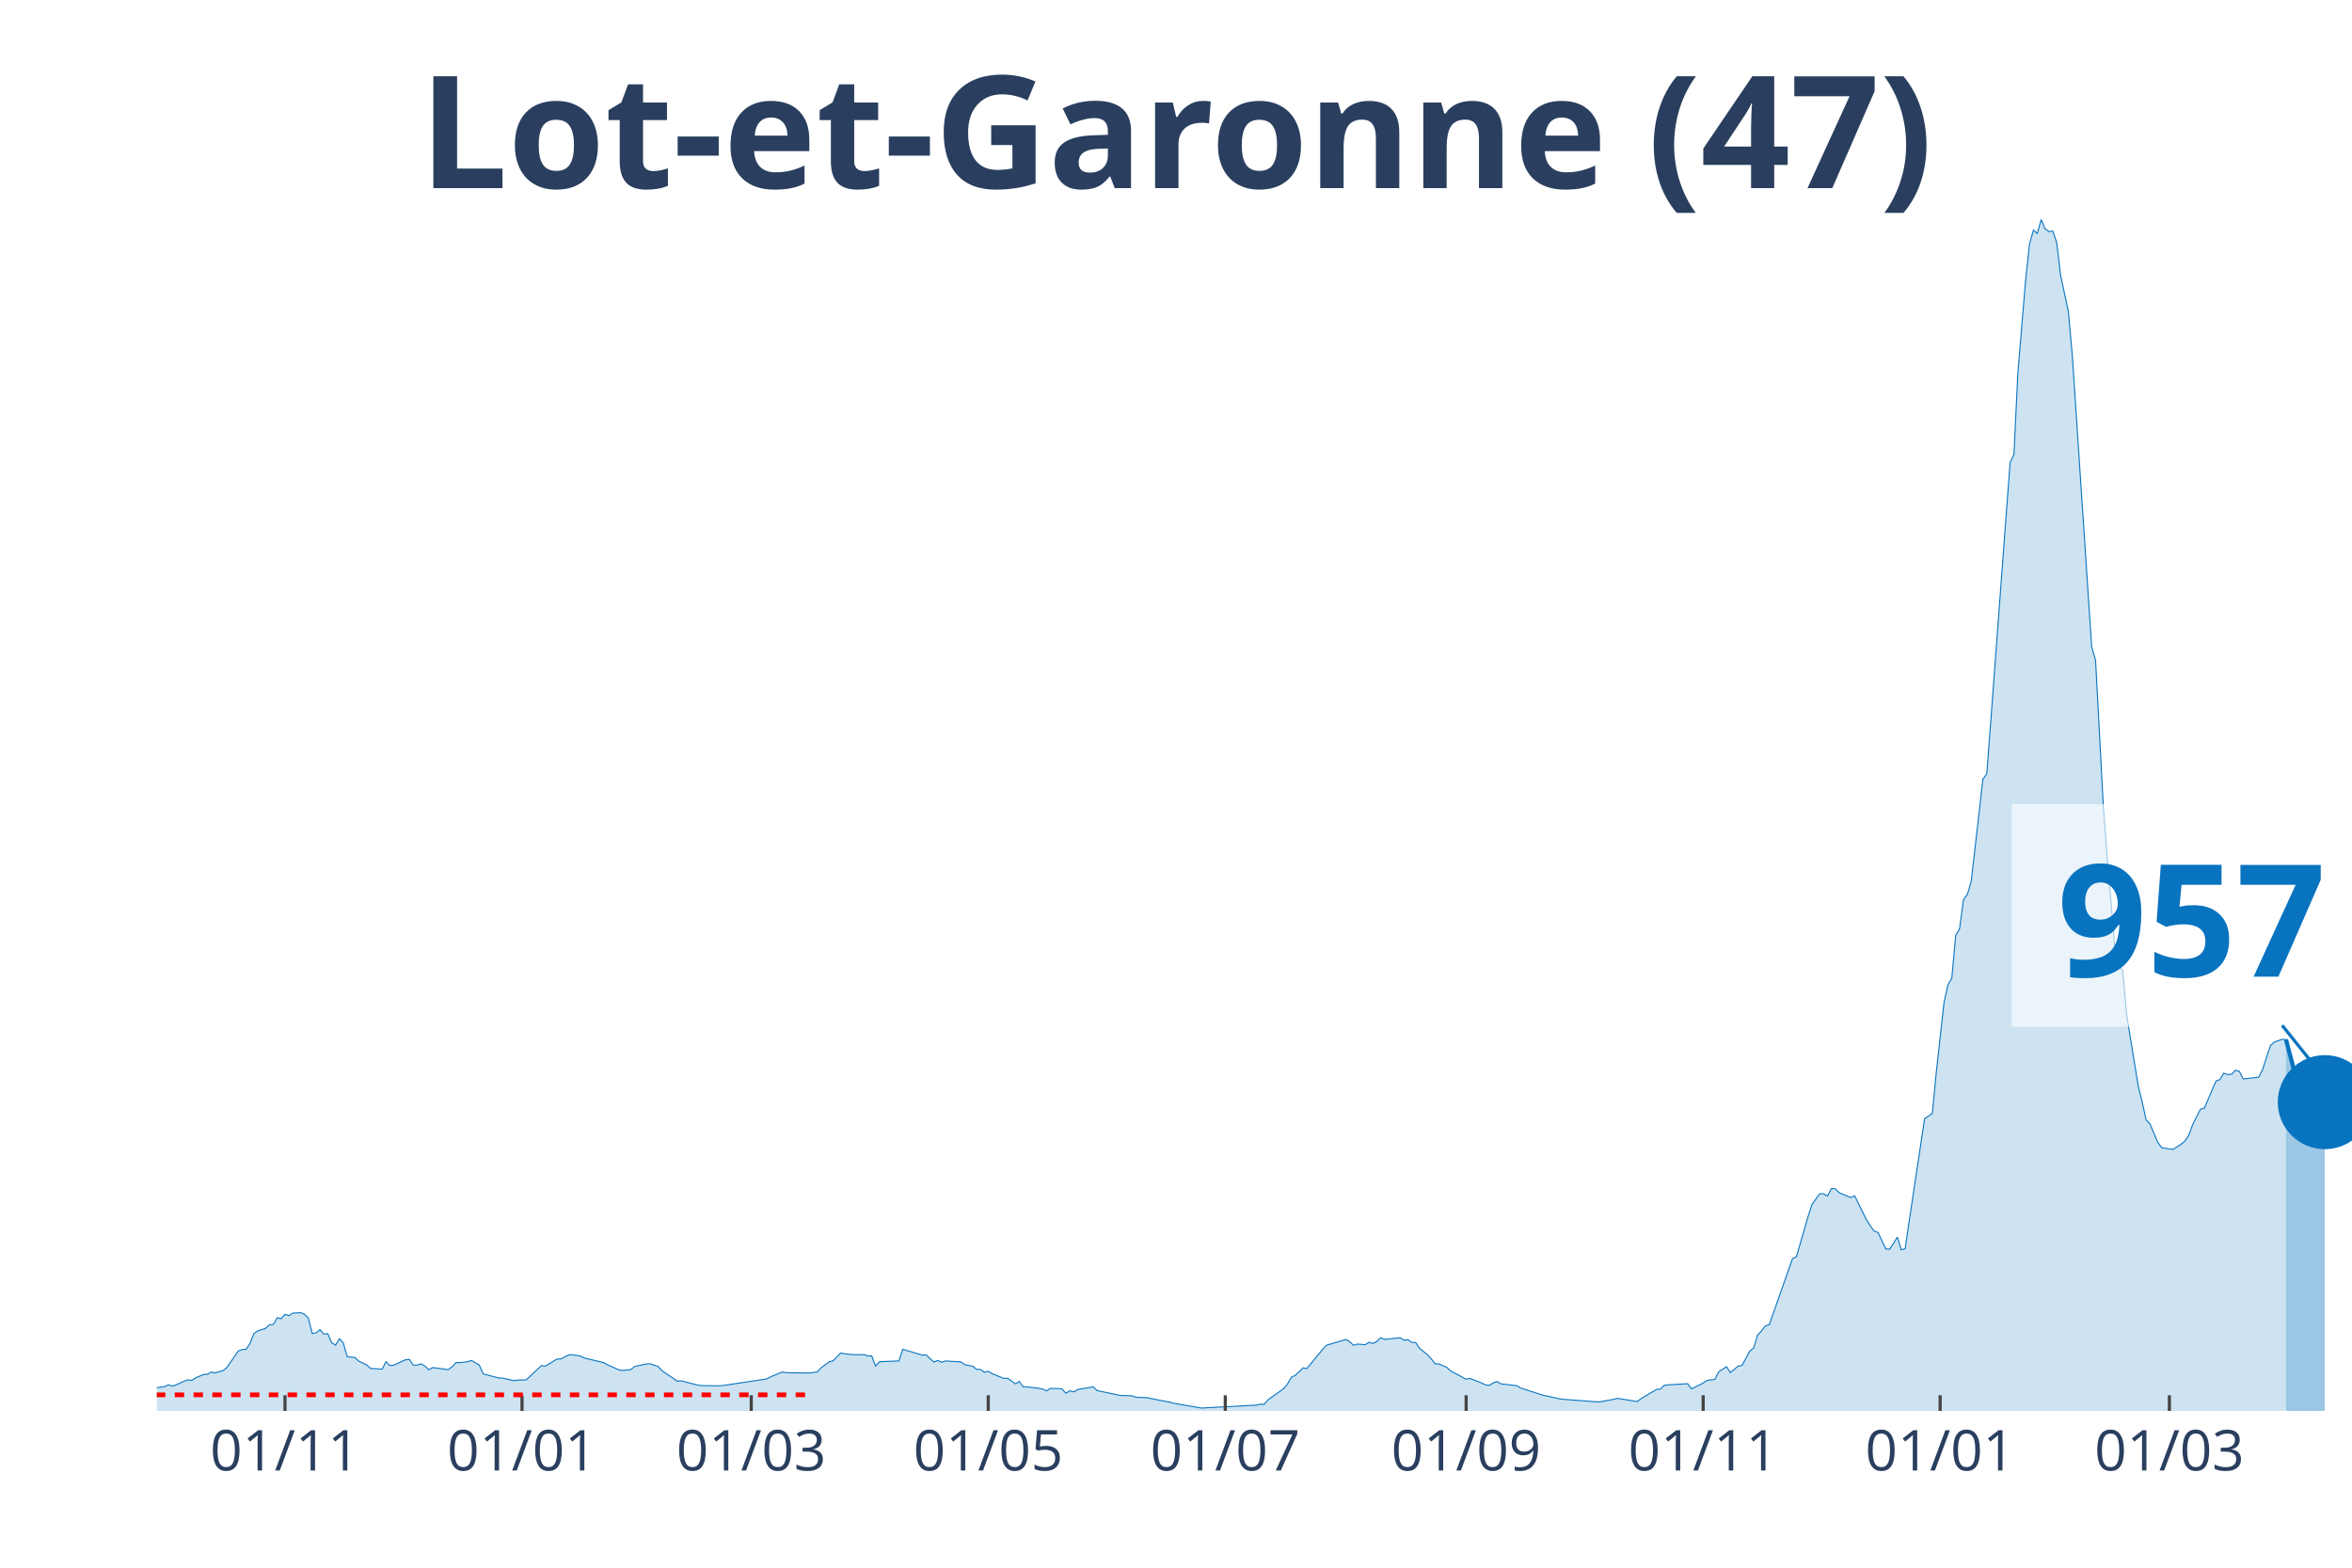
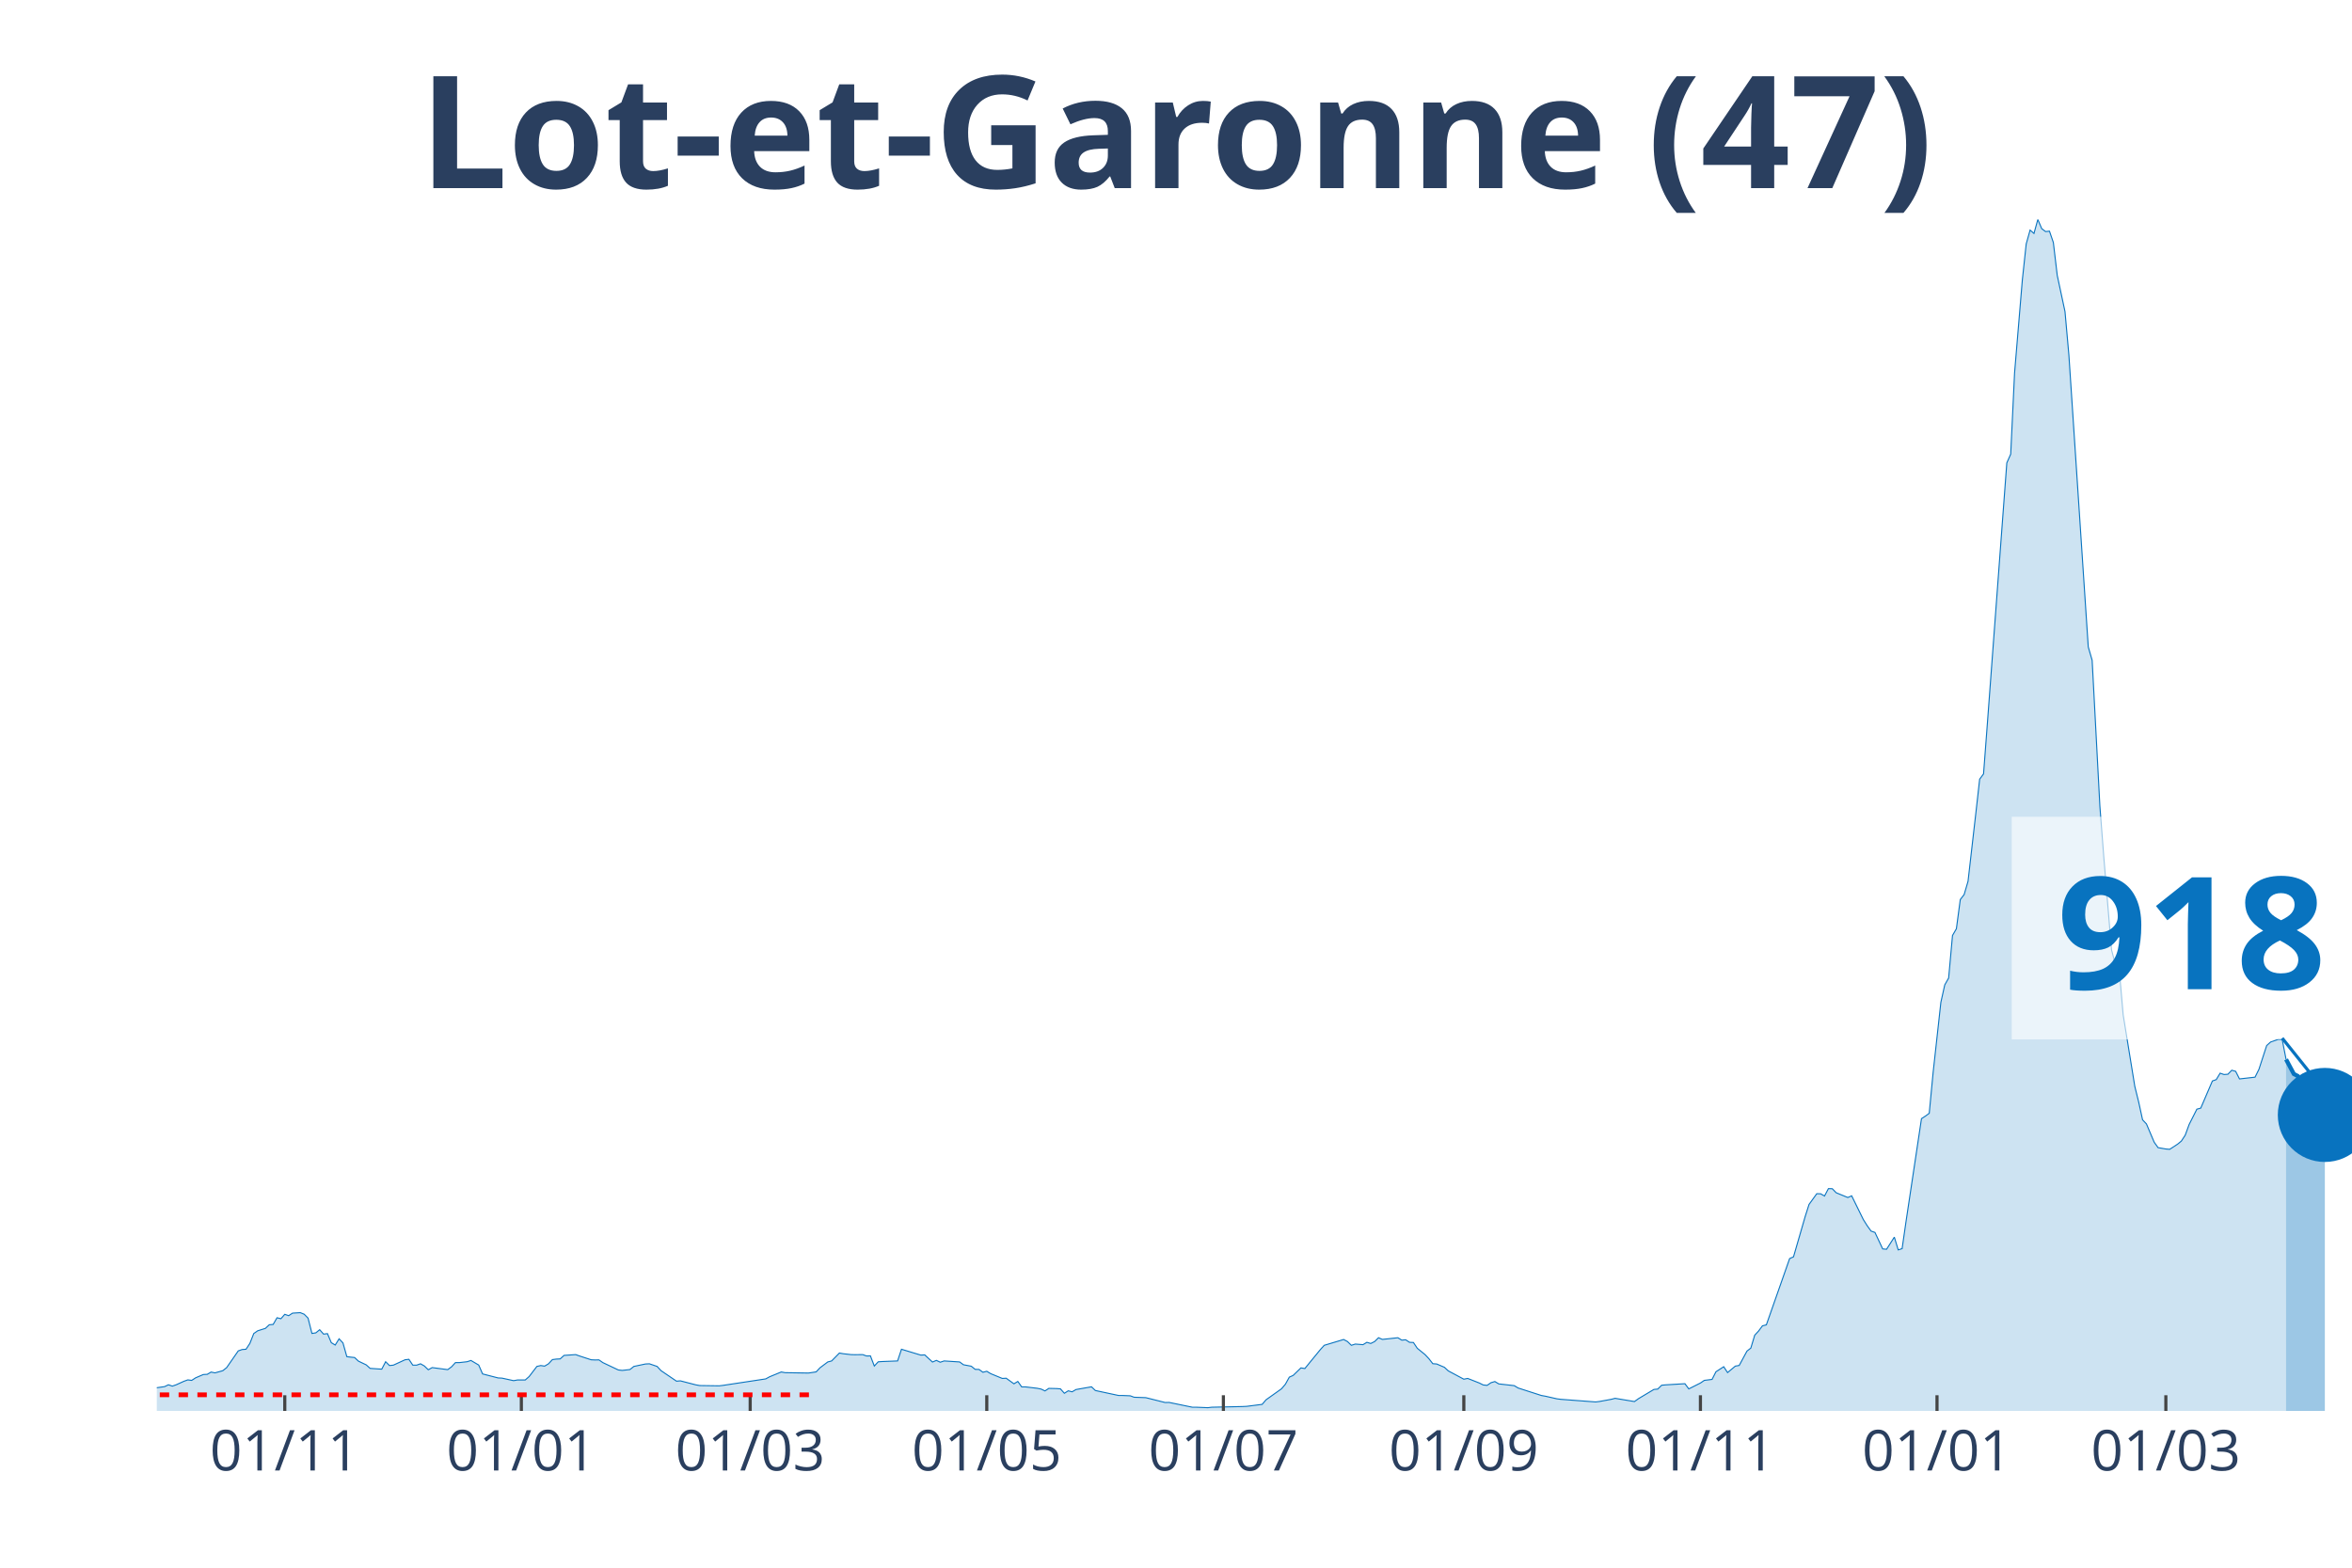
<svg xmlns="http://www.w3.org/2000/svg" class="main-svg" width="1125" height="750" style="" viewBox="0 0 750 500">
  <rect x="0" y="0" width="750" height="500" style="fill: rgb(0, 0, 0); fill-opacity: 0;" />
-   <defs id="defs-c28b36">
+   <defs id="defs-5cd17e">
    <g class="clips">
-       <clipPath id="clipc28b36xyplot" class="plotclip">
+       <clipPath id="clip5cd17exyplot" class="plotclip">
        <rect width="700" height="380" />
      </clipPath>
-       <clipPath class="axesclip" id="clipc28b36x">
+       <clipPath class="axesclip" id="clip5cd17ex">
        <rect x="50" y="0" width="700" height="500" />
      </clipPath>
-       <clipPath class="axesclip" id="clipc28b36y">
+       <clipPath class="axesclip" id="clip5cd17ey">
        <rect x="0" y="70" width="750" height="380" />
      </clipPath>
-       <clipPath class="axesclip" id="clipc28b36xy">
+       <clipPath class="axesclip" id="clip5cd17exy">
        <rect x="50" y="70" width="700" height="380" />
      </clipPath>
    </g>
    <g class="gradients" />
  </defs>
  <g class="bglayer">
    <rect class="bg" x="50" y="70" width="700" height="380" style="fill: rgb(0, 0, 0); fill-opacity: 0; stroke-width: 0;" />
  </g>
  <g class="layer-below">
    <g class="imagelayer" />
    <g class="shapelayer" />
  </g>
  <g class="cartesianlayer">
    <g class="subplot xy">
      <g class="layer-subplot">
        <g class="shapelayer" />
        <g class="imagelayer" />
      </g>
      <g class="gridlayer">
        <g class="x">
-           <path class="xgrid crisp" transform="translate(90.88,0)" d="M0,70v380" style="stroke: rgb(255, 255, 255); stroke-opacity: 1; stroke-width: 1px;" />
-           <path class="xgrid crisp" transform="translate(166.46,0)" d="M0,70v380" style="stroke: rgb(255, 255, 255); stroke-opacity: 1; stroke-width: 1px;" />
-           <path class="xgrid crisp" transform="translate(239.56,0)" d="M0,70v380" style="stroke: rgb(255, 255, 255); stroke-opacity: 1; stroke-width: 1px;" />
-           <path class="xgrid crisp" transform="translate(315.13,0)" d="M0,70v380" style="stroke: rgb(255, 255, 255); stroke-opacity: 1; stroke-width: 1px;" />
-           <path class="xgrid crisp" transform="translate(390.71,0)" d="M0,70v380" style="stroke: rgb(255, 255, 255); stroke-opacity: 1; stroke-width: 1px;" />
-           <path class="xgrid crisp" transform="translate(467.52,0)" d="M0,70v380" style="stroke: rgb(255, 255, 255); stroke-opacity: 1; stroke-width: 1px;" />
-           <path class="xgrid crisp" transform="translate(543.1,0)" d="M0,70v380" style="stroke: rgb(255, 255, 255); stroke-opacity: 1; stroke-width: 1px;" />
-           <path class="xgrid crisp" transform="translate(618.67,0)" d="M0,70v380" style="stroke: rgb(255, 255, 255); stroke-opacity: 1; stroke-width: 1px;" />
-           <path class="xgrid crisp" transform="translate(691.77,0)" d="M0,70v380" style="stroke: rgb(255, 255, 255); stroke-opacity: 1; stroke-width: 1px;" />
+           <path class="xgrid crisp" transform="translate(90.81,0)" d="M0,70v380" style="stroke: rgb(255, 255, 255); stroke-opacity: 1; stroke-width: 1px;" />
+           <path class="xgrid crisp" transform="translate(166.25,0)" d="M0,70v380" style="stroke: rgb(255, 255, 255); stroke-opacity: 1; stroke-width: 1px;" />
+           <path class="xgrid crisp" transform="translate(239.22,0)" d="M0,70v380" style="stroke: rgb(255, 255, 255); stroke-opacity: 1; stroke-width: 1px;" />
+           <path class="xgrid crisp" transform="translate(314.66,0)" d="M0,70v380" style="stroke: rgb(255, 255, 255); stroke-opacity: 1; stroke-width: 1px;" />
+           <path class="xgrid crisp" transform="translate(390.11,0)" d="M0,70v380" style="stroke: rgb(255, 255, 255); stroke-opacity: 1; stroke-width: 1px;" />
+           <path class="xgrid crisp" transform="translate(466.78,0)" d="M0,70v380" style="stroke: rgb(255, 255, 255); stroke-opacity: 1; stroke-width: 1px;" />
+           <path class="xgrid crisp" transform="translate(542.23,0)" d="M0,70v380" style="stroke: rgb(255, 255, 255); stroke-opacity: 1; stroke-width: 1px;" />
+           <path class="xgrid crisp" transform="translate(617.67,0)" d="M0,70v380" style="stroke: rgb(255, 255, 255); stroke-opacity: 1; stroke-width: 1px;" />
+           <path class="xgrid crisp" transform="translate(690.64,0)" d="M0,70v380" style="stroke: rgb(255, 255, 255); stroke-opacity: 1; stroke-width: 1px;" />
        </g>
        <g class="y" />
      </g>
      <g class="zerolinelayer" />
      <path class="xlines-below" />
      <path class="ylines-below" />
      <g class="overlines-below" />
      <g class="xaxislayer-below" />
      <g class="yaxislayer-below" />
      <g class="overaxes-below" />
-       <g class="plot" transform="translate(50, 70)" clip-path="url('#clipc28b36xyplot')">
+       <g class="plot" transform="translate(50, 70)" clip-path="url('#clip5cd17exyplot')">
        <g class="scatterlayer mlayer">
-           <g class="trace scatter trace79e965" style="stroke-miterlimit: 2;">
+           <g class="trace scatter trace6cdfa1" style="stroke-miterlimit: 2;">
            <g class="fills">
              <g>
-                 <path class="js-fill" d="M678.94,380L-168.5,380L-168.5,379.81L-56.99,378.91L-55.75,378.47L-44.6,374.8L-43.36,374.99L-38.41,374.9L-37.17,374.55L-29.73,373.03L-28.5,373.21L-13.63,373.9L-12.39,373.09L-7.43,373.37L-6.19,373.34L-2.48,373.03L-1.24,372.78L2.48,372.25L3.72,371.66L4.96,372.09L6.19,371.66L8.67,370.54L9.91,370.1L11.15,370.26L12.39,369.45L14.87,368.39L16.11,368.33L17.35,367.61L18.58,367.86L21.06,367.18L22.3,366.21L26.02,360.86L27.26,360.42L28.5,360.33L29.73,358.46L30.97,355.32L32.21,354.45L34.69,353.67L35.93,352.52L37.17,352.42L38.41,350.28L39.65,350.59L40.88,349.19L42.12,349.62L43.36,348.81L45.84,348.66L47.08,349.16L48.32,350.4L49.56,355.29L50.8,355.1L52.04,354.1L53.27,355.5L54.51,355.35L55.75,358.24L56.99,358.99L58.23,357L59.47,358.31L60.71,362.69L61.95,362.85L63.19,362.97L64.42,364.13L66.9,365.31L68.14,366.43L71.86,366.68L73.1,364.31L74.34,365.53L75.58,365.4L79.29,363.69L80.53,363.54L81.77,365.4L83.01,365.4L84.25,364.97L85.49,365.68L86.73,366.87L87.96,366.18L92.92,366.83L94.16,365.93L95.4,364.59L96.64,364.59L99.12,364.31L100.35,363.91L102.83,365.37L104.07,368.2L109.03,369.48L110.27,369.54L113.98,370.35L115.22,370.13L117.7,370.13L118.94,369.04L122.65,365.53L123.89,365.71L127.61,363.47L128.85,363.41L131.33,362.13L132.57,362.1L135.04,362.48L136.28,363.1L142.48,364.59L143.72,365.28L147.43,366.93L148.67,367.08L151.15,366.8L152.39,365.81L156.11,365.03L157.35,364.97L159.82,365.81L161.06,367.15L166.02,370.51L167.26,370.41L172.21,371.69L173.45,371.91L179.65,372L180.88,371.85L194.51,369.79L195.75,369.11L199.47,367.58L200.71,367.8L208.14,367.92L209.38,367.74L210.62,367.55L211.86,366.24L214.34,364.38L215.58,364.06L218.05,361.54L219.29,361.76L221.77,362.04L223.01,362.07L225.49,362.04L226.73,362.48L227.96,362.45L229.2,365.68L230.44,364.34L231.68,364.25L236.64,364.06L237.88,360.33L244.07,362.2L245.31,362.13L247.79,364.41L249.03,363.88L250.27,364.47L251.5,364.06L256.46,364.38L257.7,365.28L260.18,365.74L261.42,366.74L262.65,366.77L263.89,367.67L265.13,367.36L266.37,368.11L270.09,369.64L271.33,369.57L273.81,371.35L275.04,370.6L276.28,372.34L277.52,372.34L281.24,372.78L282.48,373.03L283.72,373.62L284.96,372.81L287.43,372.87L288.67,372.97L289.91,374.37L291.15,373.59L292.39,373.9L293.63,373.18L298.58,372.31L299.82,373.49L307.26,375.08L308.5,375.08L310.97,375.18L312.21,375.64L315.93,375.77L317.17,376.08L323.36,377.29L324.6,377.63L333.27,379.1L334.51,379L350.62,378.16L351.86,377.85L353.1,377.91L354.34,376.45L359.29,372.93L360.53,371.47L361.77,369.23L363.01,368.67L365.49,366.27L366.73,366.49L371.68,360.45L372.92,359.08L379.12,357.22L380.35,357.87L381.59,359.08L382.83,358.68L385.31,358.87L386.55,358.12L387.79,358.49L389.03,357.87L390.27,356.66L391.5,357.19L396.46,356.66L397.7,357.43L398.94,357.31L400.18,358.12L401.42,358.18L402.65,360.02L405.13,362.04L406.37,363.35L407.61,364.94L408.85,365.03L411.33,366.09L412.57,367.24L417.52,369.88L418.76,369.64L422.48,371.1L423.72,371.72L424.96,371.85L426.19,371L427.43,370.63L428.67,371.38L433.63,371.94L434.87,372.69L442.3,375.08L443.54,375.3L447.26,376.14L448.5,376.3L459.65,377.14L460.88,376.98L464.6,376.3L465.84,375.98L472.04,377.01L473.27,376.11L478.23,373.15L479.47,373.03L480.71,371.81L481.95,371.69L488.14,371.32L489.38,372.97L493.1,371.1L494.34,370.26L496.81,369.95L498.05,367.52L500.53,365.9L501.77,367.77L504.25,365.71L505.49,365.5L507.96,360.92L509.2,359.96L510.44,355.85L511.68,354.51L512.92,352.86L514.16,352.55L521.59,331.41L522.83,330.85L526.55,318.03L527.79,314.14L530.27,310.72L531.5,310.75L532.74,311.46L533.98,309.1L535.22,309.13L536.46,310.41L540.18,311.93L541.42,311.4L545.13,318.96L546.37,320.93L547.61,322.64L548.85,323.07L551.33,328.33L552.57,328.43L555.04,324.57L556.28,328.64L557.52,328.24L558.76,319.71L563.72,286.78L564.96,285.97L566.19,285.07L567.43,272.06L569.91,249.68L571.15,244.11L572.39,241.93L573.63,228.36L574.87,226.21L576.11,216.91L577.35,215.29L578.58,211.09L581.06,189.46L582.3,178.5L583.54,176.82L584.78,160.48L589.73,94.18L590.97,77.62L592.21,74.85L593.45,48.96L595.93,19.27L597.17,7.81L598.41,3.39L599.65,4.45L600.88,0L602.12,2.93L603.36,3.86L604.6,3.73L605.84,7.35L607.08,17.83L609.56,29.38L610.8,43.23L616.99,136.33L618.23,140.59L620.71,187.21L621.95,203.31L624.42,232.94L625.66,237.67L626.9,239.53L628.14,253.67L631.86,276.48L633.1,281.49L634.34,287.16L635.58,288.46L638.05,294.31L639.29,296.03L641.77,296.46L643.01,296.56L645.49,294.94L646.73,293.94L647.96,292.04L649.2,288.65L651.68,283.76L652.92,283.42L656.64,274.77L657.88,274.33L659.12,272.28L660.35,272.71L661.59,272.62L662.83,271.34L664.07,271.69L665.31,274.11L670.27,273.55L671.5,271.06L673.98,263.47L675.22,262.35L677.7,261.48L678.94,261.54" style="fill: rgb(8, 115, 191); fill-opacity: 0.2; stroke-width: 0;" />
+                 <path class="js-fill" d="M678.98,380L-168.2,380L-168.2,379.81L-56.89,378.91L-55.65,378.47L-44.52,374.8L-43.29,374.99L-38.34,374.9L-37.1,374.55L-29.68,373.03L-28.45,373.21L-13.6,373.9L-12.37,373.09L-7.42,373.37L-6.18,373.34L-2.47,373.03L-1.24,372.78L2.47,372.25L3.71,371.66L4.95,372.09L6.18,371.66L8.66,370.54L9.89,370.1L11.13,370.26L12.37,369.45L14.84,368.39L16.08,368.33L17.31,367.61L18.55,367.86L21.02,367.18L22.26,366.21L25.97,360.86L27.21,360.42L28.45,360.33L29.68,358.46L30.92,355.32L32.16,354.45L34.63,353.67L35.87,352.52L37.1,352.42L38.34,350.28L39.58,350.59L40.81,349.19L42.05,349.62L43.29,348.81L45.76,348.66L47,349.16L48.23,350.4L49.47,355.29L50.71,355.1L51.94,354.1L53.18,355.5L54.42,355.35L55.65,358.24L56.89,358.99L58.13,357L59.36,358.31L60.6,362.69L61.84,362.85L63.07,362.97L64.31,364.13L66.78,365.31L68.02,366.43L71.73,366.68L72.97,364.31L74.2,365.53L75.44,365.4L79.15,363.69L80.39,363.54L81.63,365.4L82.86,365.4L84.1,364.97L85.34,365.68L86.57,366.87L87.81,366.18L92.76,366.83L93.99,365.93L95.23,364.59L96.47,364.59L98.94,364.31L100.18,363.91L102.65,365.37L103.89,368.2L108.83,369.48L110.07,369.54L113.78,370.35L115.02,370.13L117.49,370.13L118.73,369.04L121.2,365.81L122.44,365.53L123.67,365.71L124.91,364.97L126.15,363.63L127.39,363.47L128.62,363.41L129.86,362.29L133.57,362.04L134.81,362.48L138.52,363.69L139.75,363.75L140.99,363.72L142.23,364.59L147.17,366.93L148.41,367.08L150.88,366.8L152.12,365.81L155.83,365.03L157.07,364.97L159.54,365.81L160.78,367.15L165.72,370.51L166.96,370.41L171.91,371.69L173.14,371.91L179.33,372L180.57,371.85L194.17,369.79L195.41,369.11L199.12,367.58L200.35,367.8L207.77,367.92L209.01,367.74L210.25,367.55L211.48,366.24L213.96,364.38L215.19,364.06L217.67,361.54L218.9,361.76L221.38,362.04L222.61,362.07L225.09,362.04L226.33,362.48L227.56,362.45L228.8,365.68L230.04,364.34L231.27,364.25L236.22,364.06L237.46,360.33L243.64,362.2L244.88,362.13L247.35,364.41L248.59,363.88L249.82,364.47L251.06,364.06L256.01,364.38L257.24,365.28L259.72,365.74L260.95,366.74L262.19,366.77L263.43,367.67L264.66,367.36L265.9,368.11L269.61,369.64L270.85,369.57L273.32,371.35L274.56,370.6L275.8,372.34L277.03,372.34L280.74,372.78L281.98,373.03L283.22,373.62L284.45,372.81L286.93,372.87L288.16,372.97L289.4,374.37L290.64,373.59L291.87,373.9L293.11,373.18L298.06,372.31L299.29,373.49L306.71,375.08L307.95,375.08L310.42,375.18L311.66,375.64L315.37,375.77L316.61,376.08L321.55,377.32L322.79,377.29L330.21,378.82L331.45,378.82L335.16,378.97L336.4,378.82L346.29,378.6L347.53,378.54L352.47,377.91L353.71,376.45L358.66,372.93L359.89,371.47L361.13,369.23L362.37,368.67L364.84,366.27L366.08,366.49L371.02,360.45L372.26,359.08L378.45,357.22L379.68,357.87L380.92,359.08L382.16,358.68L384.63,358.87L385.87,358.12L387.1,358.49L388.34,357.87L389.58,356.66L390.81,357.19L395.76,356.66L397,357.43L398.23,357.31L399.47,358.12L400.71,358.18L401.94,360.02L404.42,362.04L405.65,363.35L406.89,364.94L408.13,365.03L410.6,366.09L411.84,367.24L416.78,369.88L418.02,369.64L421.73,371.1L422.97,371.72L424.2,371.85L425.44,371L426.68,370.63L427.92,371.38L432.86,371.94L434.1,372.69L441.52,375.08L442.76,375.3L446.47,376.14L447.7,376.3L458.83,377.14L460.07,376.98L463.78,376.3L465.02,375.98L471.2,377.01L472.44,376.11L477.39,373.15L478.62,373.03L479.86,371.81L481.1,371.69L487.28,371.32L488.52,372.97L492.23,371.1L493.46,370.26L495.94,369.95L497.17,367.52L499.65,365.9L500.88,367.77L503.36,365.71L504.59,365.5L507.07,360.92L508.3,359.96L509.54,355.85L510.78,354.51L512.01,352.86L513.25,352.55L520.67,331.41L521.91,330.85L525.62,318.03L526.86,314.14L529.33,310.72L530.57,310.75L531.8,311.46L533.04,309.1L534.28,309.13L535.51,310.41L539.22,311.93L540.46,311.4L544.17,318.96L545.41,320.93L546.64,322.64L547.88,323.07L550.35,328.33L551.59,328.43L554.06,324.57L555.3,328.64L556.54,328.24L557.77,319.71L562.72,286.78L563.96,285.97L565.19,285.07L566.43,272.06L568.9,249.68L570.14,244.11L571.38,241.93L572.61,228.36L573.85,226.21L575.09,216.91L576.33,215.29L577.56,211.09L580.04,189.46L581.27,178.5L582.51,176.82L583.75,160.48L588.69,94.18L589.93,77.62L591.17,74.85L592.4,48.96L594.88,19.27L596.11,7.81L597.35,3.39L598.59,4.45L599.82,0L601.06,2.93L602.3,3.86L603.53,3.73L604.77,7.35L606.01,17.83L608.48,29.38L609.72,43.23L615.9,136.33L617.14,140.59L619.61,187.21L620.85,203.31L623.32,232.94L624.56,237.67L625.8,239.53L627.03,253.67L630.74,276.48L631.98,281.49L633.22,287.16L634.45,288.46L636.93,294.31L638.16,296.03L640.64,296.46L641.87,296.56L644.35,294.94L645.58,293.94L646.82,292.04L648.06,288.65L650.53,283.76L651.77,283.42L655.48,274.77L656.71,274.33L657.95,272.28L659.19,272.71L660.42,272.62L661.66,271.34L662.9,271.69L664.13,274.11L669.08,273.55L670.32,271.06L672.79,263.47L674.03,262.35L676.5,261.48L677.74,261.54L678.98,267.89" style="fill: rgb(8, 115, 191); fill-opacity: 0.2; stroke-width: 0;" />
              </g>
            </g>
            <g class="errorbars" />
            <g class="lines">
-               <path class="js-line" d="M-168.5,379.81L-56.99,378.91L-55.75,378.47L-44.6,374.8L-43.36,374.99L-38.41,374.9L-37.17,374.55L-29.73,373.03L-28.5,373.21L-13.63,373.9L-12.39,373.09L-7.43,373.37L-6.19,373.34L-2.48,373.03L-1.24,372.78L2.48,372.25L3.72,371.66L4.96,372.09L6.19,371.66L8.67,370.54L9.91,370.1L11.15,370.26L12.39,369.45L14.87,368.39L16.11,368.33L17.35,367.61L18.58,367.86L21.06,367.18L22.3,366.21L26.02,360.86L27.26,360.42L28.5,360.33L29.73,358.46L30.97,355.32L32.21,354.45L34.69,353.67L35.93,352.52L37.17,352.42L38.41,350.28L39.65,350.59L40.88,349.19L42.12,349.62L43.36,348.81L45.84,348.66L47.08,349.16L48.32,350.4L49.56,355.29L50.8,355.1L52.04,354.1L53.27,355.5L54.51,355.35L55.75,358.24L56.99,358.99L58.23,357L59.47,358.31L60.71,362.69L61.95,362.85L63.19,362.97L64.42,364.13L66.9,365.31L68.14,366.43L71.86,366.68L73.1,364.31L74.34,365.53L75.58,365.4L79.29,363.69L80.53,363.54L81.77,365.4L83.01,365.4L84.25,364.97L85.49,365.68L86.73,366.87L87.96,366.18L92.92,366.83L94.16,365.93L95.4,364.59L96.64,364.59L99.12,364.31L100.35,363.91L102.83,365.37L104.07,368.2L109.03,369.48L110.27,369.54L113.98,370.35L115.22,370.13L117.7,370.13L118.94,369.04L122.65,365.53L123.89,365.71L127.61,363.47L128.85,363.41L131.33,362.13L132.57,362.1L135.04,362.48L136.28,363.1L142.48,364.59L143.72,365.28L147.43,366.93L148.67,367.08L151.15,366.8L152.39,365.81L156.11,365.03L157.35,364.97L159.82,365.81L161.06,367.15L166.02,370.51L167.26,370.41L172.21,371.69L173.45,371.91L179.65,372L180.88,371.85L194.51,369.79L195.75,369.11L199.47,367.58L200.71,367.8L208.14,367.92L209.38,367.74L210.62,367.55L211.86,366.24L214.34,364.38L215.58,364.06L218.05,361.54L219.29,361.76L221.77,362.04L223.01,362.07L225.49,362.04L226.73,362.48L227.96,362.45L229.2,365.68L230.44,364.34L231.68,364.25L236.64,364.06L237.88,360.33L244.07,362.2L245.31,362.13L247.79,364.41L249.03,363.88L250.27,364.47L251.5,364.06L256.46,364.38L257.7,365.28L260.18,365.74L261.42,366.74L262.65,366.77L263.89,367.67L265.13,367.36L266.37,368.11L270.09,369.64L271.33,369.57L273.81,371.35L275.04,370.6L276.28,372.34L277.52,372.34L281.24,372.78L282.48,373.03L283.72,373.62L284.96,372.81L287.43,372.87L288.67,372.97L289.91,374.37L291.15,373.59L292.39,373.9L293.63,373.18L298.58,372.31L299.82,373.49L307.26,375.08L308.5,375.08L310.97,375.18L312.21,375.64L315.93,375.77L317.17,376.08L323.36,377.29L324.6,377.63L333.27,379.1L334.51,379L350.62,378.16L351.86,377.85L353.1,377.91L354.34,376.45L359.29,372.93L360.53,371.47L361.77,369.23L363.01,368.67L365.49,366.27L366.73,366.49L371.68,360.45L372.92,359.08L379.12,357.22L380.35,357.87L381.59,359.08L382.83,358.68L385.31,358.87L386.55,358.12L387.79,358.49L389.03,357.87L390.27,356.66L391.5,357.19L396.46,356.66L397.7,357.43L398.94,357.31L400.18,358.12L401.42,358.18L402.65,360.02L405.13,362.04L406.37,363.35L407.61,364.94L408.85,365.03L411.33,366.09L412.57,367.24L417.52,369.88L418.76,369.64L422.48,371.1L423.72,371.72L424.96,371.85L426.19,371L427.43,370.63L428.67,371.38L433.63,371.94L434.87,372.69L442.3,375.08L443.54,375.3L447.26,376.14L448.5,376.3L459.65,377.14L460.88,376.98L464.6,376.3L465.84,375.98L472.04,377.01L473.27,376.11L478.23,373.15L479.47,373.03L480.71,371.81L481.95,371.69L488.14,371.32L489.38,372.97L493.1,371.1L494.34,370.26L496.81,369.95L498.05,367.52L500.53,365.9L501.77,367.77L504.25,365.71L505.49,365.5L507.96,360.92L509.2,359.96L510.44,355.85L511.68,354.51L512.92,352.86L514.16,352.55L521.59,331.41L522.83,330.85L526.55,318.03L527.79,314.14L530.27,310.72L531.5,310.75L532.74,311.46L533.98,309.1L535.22,309.13L536.46,310.41L540.18,311.93L541.42,311.4L545.13,318.96L546.37,320.93L547.61,322.64L548.85,323.07L551.33,328.33L552.57,328.43L555.04,324.57L556.28,328.64L557.52,328.24L558.76,319.71L563.72,286.78L564.96,285.97L566.19,285.07L567.43,272.06L569.91,249.68L571.15,244.11L572.39,241.93L573.63,228.36L574.87,226.21L576.11,216.91L577.35,215.29L578.58,211.09L581.06,189.46L582.3,178.5L583.54,176.82L584.78,160.48L589.73,94.18L590.97,77.62L592.21,74.85L593.45,48.96L595.93,19.27L597.17,7.81L598.41,3.39L599.65,4.45L600.88,0L602.12,2.93L603.36,3.86L604.6,3.73L605.84,7.35L607.08,17.83L609.56,29.38L610.8,43.23L616.99,136.33L618.23,140.59L620.71,187.21L621.95,203.31L624.42,232.94L625.66,237.67L626.9,239.53L628.14,253.67L631.86,276.48L633.1,281.49L634.34,287.16L635.58,288.46L638.05,294.31L639.29,296.03L641.77,296.46L643.01,296.56L645.49,294.94L646.73,293.94L647.96,292.04L649.2,288.65L651.68,283.76L652.92,283.42L656.64,274.77L657.88,274.33L659.12,272.28L660.35,272.71L661.59,272.62L662.83,271.34L664.07,271.69L665.31,274.11L670.27,273.55L671.5,271.06L673.98,263.47L675.22,262.35L677.7,261.48L678.94,261.54" style="vector-effect: non-scaling-stroke; fill: none; stroke: rgb(8, 115, 191); stroke-opacity: 1; stroke-width: 0.5px; opacity: 1;" />
+               <path class="js-line" d="M-168.2,379.81L-56.89,378.91L-55.65,378.47L-44.52,374.8L-43.29,374.99L-38.34,374.9L-37.1,374.55L-29.68,373.03L-28.45,373.21L-13.6,373.9L-12.37,373.09L-7.42,373.37L-6.18,373.34L-2.47,373.03L-1.24,372.78L2.47,372.25L3.71,371.66L4.95,372.09L6.18,371.66L8.66,370.54L9.89,370.1L11.13,370.26L12.37,369.45L14.84,368.39L16.08,368.33L17.31,367.61L18.55,367.86L21.02,367.18L22.26,366.21L25.97,360.86L27.21,360.42L28.45,360.33L29.68,358.46L30.92,355.32L32.16,354.45L34.63,353.67L35.87,352.52L37.1,352.42L38.34,350.28L39.58,350.59L40.81,349.19L42.05,349.62L43.29,348.81L45.76,348.66L47,349.16L48.23,350.4L49.47,355.29L50.71,355.1L51.94,354.1L53.18,355.5L54.42,355.35L55.65,358.24L56.89,358.99L58.13,357L59.36,358.31L60.6,362.69L61.84,362.85L63.07,362.97L64.31,364.13L66.78,365.31L68.02,366.43L71.73,366.68L72.97,364.31L74.2,365.53L75.44,365.4L79.15,363.69L80.39,363.54L81.63,365.4L82.86,365.4L84.1,364.97L85.34,365.68L86.57,366.87L87.81,366.18L92.76,366.83L93.99,365.93L95.23,364.59L96.47,364.59L98.94,364.31L100.18,363.91L102.65,365.37L103.89,368.2L108.83,369.48L110.07,369.54L113.78,370.35L115.02,370.13L117.49,370.13L118.73,369.04L121.2,365.81L122.44,365.53L123.67,365.71L124.91,364.97L126.15,363.63L127.39,363.47L128.62,363.41L129.86,362.29L133.57,362.04L134.81,362.48L138.52,363.69L139.75,363.75L140.99,363.72L142.23,364.59L147.17,366.93L148.41,367.08L150.88,366.8L152.12,365.81L155.83,365.03L157.07,364.97L159.54,365.81L160.78,367.15L165.72,370.51L166.96,370.41L171.91,371.69L173.14,371.91L179.33,372L180.57,371.85L194.17,369.79L195.41,369.11L199.12,367.58L200.35,367.8L207.77,367.92L209.01,367.74L210.25,367.55L211.48,366.24L213.96,364.38L215.19,364.06L217.67,361.54L218.9,361.76L221.38,362.04L222.61,362.07L225.09,362.04L226.33,362.48L227.56,362.45L228.8,365.68L230.04,364.34L231.27,364.25L236.22,364.06L237.46,360.33L243.64,362.2L244.88,362.13L247.35,364.41L248.59,363.88L249.82,364.47L251.06,364.06L256.01,364.38L257.24,365.28L259.72,365.74L260.95,366.74L262.19,366.77L263.43,367.67L264.66,367.36L265.9,368.11L269.61,369.64L270.85,369.57L273.32,371.35L274.56,370.6L275.8,372.34L277.03,372.34L280.74,372.78L281.98,373.03L283.22,373.62L284.45,372.81L286.93,372.87L288.16,372.97L289.4,374.37L290.64,373.59L291.87,373.9L293.11,373.18L298.06,372.31L299.29,373.49L306.71,375.08L307.95,375.08L310.42,375.18L311.66,375.64L315.37,375.77L316.61,376.08L321.55,377.32L322.79,377.29L330.21,378.82L331.45,378.82L335.16,378.97L336.4,378.82L346.29,378.6L347.53,378.54L352.47,377.91L353.71,376.45L358.66,372.93L359.89,371.47L361.13,369.23L362.37,368.67L364.84,366.27L366.08,366.49L371.02,360.45L372.26,359.08L378.45,357.22L379.68,357.87L380.92,359.08L382.16,358.68L384.63,358.87L385.87,358.12L387.1,358.49L388.34,357.87L389.58,356.66L390.81,357.19L395.76,356.66L397,357.43L398.23,357.31L399.47,358.12L400.71,358.18L401.94,360.02L404.42,362.04L405.65,363.35L406.89,364.94L408.13,365.03L410.6,366.09L411.84,367.24L416.78,369.88L418.02,369.64L421.73,371.1L422.97,371.72L424.2,371.85L425.44,371L426.68,370.63L427.92,371.38L432.86,371.94L434.1,372.69L441.52,375.08L442.76,375.3L446.47,376.14L447.7,376.3L458.83,377.14L460.07,376.98L463.78,376.3L465.02,375.98L471.2,377.01L472.44,376.11L477.39,373.15L478.62,373.03L479.86,371.81L481.1,371.69L487.28,371.32L488.52,372.97L492.23,371.1L493.46,370.26L495.94,369.95L497.17,367.52L499.65,365.9L500.88,367.77L503.36,365.71L504.59,365.5L507.07,360.92L508.3,359.96L509.54,355.85L510.78,354.51L512.01,352.86L513.25,352.55L520.67,331.41L521.91,330.85L525.62,318.03L526.86,314.14L529.33,310.72L530.57,310.75L531.8,311.46L533.04,309.1L534.28,309.13L535.51,310.41L539.22,311.93L540.46,311.4L544.17,318.96L545.41,320.93L546.64,322.64L547.88,323.07L550.35,328.33L551.59,328.43L554.06,324.57L555.3,328.64L556.54,328.24L557.77,319.71L562.72,286.78L563.96,285.97L565.19,285.07L566.43,272.06L568.9,249.68L570.14,244.11L571.38,241.93L572.61,228.36L573.85,226.21L575.09,216.91L576.33,215.29L577.56,211.09L580.04,189.46L581.27,178.5L582.51,176.82L583.75,160.48L588.69,94.18L589.93,77.62L591.17,74.85L592.4,48.96L594.88,19.27L596.11,7.81L597.35,3.39L598.59,4.45L599.82,0L601.06,2.93L602.3,3.86L603.53,3.73L604.77,7.35L606.01,17.83L608.48,29.38L609.72,43.23L615.9,136.33L617.14,140.59L619.61,187.21L620.85,203.31L623.32,232.94L624.56,237.67L625.8,239.53L627.03,253.67L630.74,276.48L631.98,281.49L633.22,287.16L634.45,288.46L636.93,294.31L638.16,296.03L640.64,296.46L641.87,296.56L644.35,294.94L645.58,293.94L646.82,292.04L648.06,288.65L650.53,283.76L651.77,283.42L655.48,274.77L656.71,274.33L657.95,272.28L659.19,272.71L660.42,272.62L661.66,271.34L662.9,271.69L664.13,274.11L669.08,273.55L670.32,271.06L672.79,263.47L674.03,262.35L676.5,261.48L677.74,261.54L678.98,267.89" style="vector-effect: non-scaling-stroke; fill: none; stroke: rgb(8, 115, 191); stroke-opacity: 1; stroke-width: 0.5px; opacity: 1;" />
            </g>
            <g class="points" />
            <g class="text" />
          </g>
-           <g class="trace scatter traceff838a" style="stroke-miterlimit: 2;">
+           <g class="trace scatter trace729338" style="stroke-miterlimit: 2;">
            <g class="fills">
              <g>
-                 <path class="js-fill" d="M691.33,380L678.94,380L678.94,261.54L681.42,270.94L682.65,272.56L683.89,273.21L685.13,276.01L687.61,277.35L688.85,275.92L690.09,277.2L691.33,281.52" style="fill: rgb(8, 115, 191); fill-opacity: 0.4; stroke-width: 0;" />
+                 <path class="js-fill" d="M691.34,380L678.98,380L678.98,267.89L681.45,272.53L682.69,273.18L683.92,275.98L685.16,276.64L686.4,277.32L687.63,275.89L688.87,277.16L690.11,281.52L691.34,285.6" style="fill: rgb(8, 115, 191); fill-opacity: 0.4; stroke-width: 0;" />
              </g>
            </g>
            <g class="errorbars" />
            <g class="lines">
-               <path class="js-line" d="M678.94,261.54L681.42,270.94L682.65,272.56L683.89,273.21L685.13,276.01L687.61,277.35L688.85,275.92L690.09,277.2L691.33,281.52" style="vector-effect: non-scaling-stroke; fill: none; stroke: rgb(8, 115, 191); stroke-opacity: 1; stroke-width: 2px; opacity: 1;" />
+               <path class="js-line" d="M678.98,267.89L681.45,272.53L682.69,273.18L683.92,275.98L685.16,276.64L686.4,277.32L687.63,275.89L688.87,277.16L690.11,281.52L691.34,285.6" style="vector-effect: non-scaling-stroke; fill: none; stroke: rgb(8, 115, 191); stroke-opacity: 1; stroke-width: 2px; opacity: 1;" />
            </g>
            <g class="points" />
            <g class="text" />
          </g>
-           <g class="trace scatter trace26d074" style="stroke-miterlimit: 2; opacity: 1;">
+           <g class="trace scatter tracef80a43" style="stroke-miterlimit: 2; opacity: 1;">
            <g class="fills" />
            <g class="errorbars" />
            <g class="lines" />
            <g class="points">
-               <path class="point" transform="translate(691.33,281.52)" d="M15,0A15,15 0 1,1 0,-15A15,15 0 0,1 15,0Z" style="opacity: 1; stroke-width: 0px; fill: rgb(8, 115, 191); fill-opacity: 1;" />
+               <path class="point" transform="translate(691.34,285.6)" d="M15,0A15,15 0 1,1 0,-15A15,15 0 0,1 15,0Z" style="opacity: 1; stroke-width: 0px; fill: rgb(8, 115, 191); fill-opacity: 1;" />
            </g>
            <g class="text" />
          </g>
        </g>
      </g>
      <g class="overplot" />
      <path class="xlines-above crisp" style="fill: none; stroke-width: 1px; stroke: rgb(0, 0, 0); stroke-opacity: 0;" d="" />
      <path class="ylines-above crisp" style="fill: none;" d="M0,0" />
      <g class="overlines-above" />
      <g class="xaxislayer-above">
-         <path class="xtick ticks crisp" d="M0,450v-5" transform="translate(90.88,0)" style="stroke: rgb(68, 68, 68); stroke-opacity: 1; stroke-width: 1px;" />
-         <path class="xtick ticks crisp" d="M0,450v-5" transform="translate(166.46,0)" style="stroke: rgb(68, 68, 68); stroke-opacity: 1; stroke-width: 1px;" />
-         <path class="xtick ticks crisp" d="M0,450v-5" transform="translate(239.56,0)" style="stroke: rgb(68, 68, 68); stroke-opacity: 1; stroke-width: 1px;" />
-         <path class="xtick ticks crisp" d="M0,450v-5" transform="translate(315.13,0)" style="stroke: rgb(68, 68, 68); stroke-opacity: 1; stroke-width: 1px;" />
-         <path class="xtick ticks crisp" d="M0,450v-5" transform="translate(390.71,0)" style="stroke: rgb(68, 68, 68); stroke-opacity: 1; stroke-width: 1px;" />
-         <path class="xtick ticks crisp" d="M0,450v-5" transform="translate(467.52,0)" style="stroke: rgb(68, 68, 68); stroke-opacity: 1; stroke-width: 1px;" />
-         <path class="xtick ticks crisp" d="M0,450v-5" transform="translate(543.1,0)" style="stroke: rgb(68, 68, 68); stroke-opacity: 1; stroke-width: 1px;" />
-         <path class="xtick ticks crisp" d="M0,450v-5" transform="translate(618.67,0)" style="stroke: rgb(68, 68, 68); stroke-opacity: 1; stroke-width: 1px;" />
-         <path class="xtick ticks crisp" d="M0,450v-5" transform="translate(691.77,0)" style="stroke: rgb(68, 68, 68); stroke-opacity: 1; stroke-width: 1px;" />
+         <path class="xtick ticks crisp" d="M0,450v-5" transform="translate(90.81,0)" style="stroke: rgb(68, 68, 68); stroke-opacity: 1; stroke-width: 1px;" />
+         <path class="xtick ticks crisp" d="M0,450v-5" transform="translate(166.25,0)" style="stroke: rgb(68, 68, 68); stroke-opacity: 1; stroke-width: 1px;" />
+         <path class="xtick ticks crisp" d="M0,450v-5" transform="translate(239.22,0)" style="stroke: rgb(68, 68, 68); stroke-opacity: 1; stroke-width: 1px;" />
+         <path class="xtick ticks crisp" d="M0,450v-5" transform="translate(314.66,0)" style="stroke: rgb(68, 68, 68); stroke-opacity: 1; stroke-width: 1px;" />
+         <path class="xtick ticks crisp" d="M0,450v-5" transform="translate(390.11,0)" style="stroke: rgb(68, 68, 68); stroke-opacity: 1; stroke-width: 1px;" />
+         <path class="xtick ticks crisp" d="M0,450v-5" transform="translate(466.78,0)" style="stroke: rgb(68, 68, 68); stroke-opacity: 1; stroke-width: 1px;" />
+         <path class="xtick ticks crisp" d="M0,450v-5" transform="translate(542.23,0)" style="stroke: rgb(68, 68, 68); stroke-opacity: 1; stroke-width: 1px;" />
+         <path class="xtick ticks crisp" d="M0,450v-5" transform="translate(617.67,0)" style="stroke: rgb(68, 68, 68); stroke-opacity: 1; stroke-width: 1px;" />
+         <path class="xtick ticks crisp" d="M0,450v-5" transform="translate(690.64,0)" style="stroke: rgb(68, 68, 68); stroke-opacity: 1; stroke-width: 1px;" />
        <g class="xtick">
-           <text text-anchor="middle" x="0" y="469" transform="translate(90.88,0)" style="font-family: 'Open Sans', verdana, arial, sans-serif; font-size: 18px; fill: rgb(42, 63, 95); fill-opacity: 1; white-space: pre;">01/11</text>
+           <text text-anchor="middle" x="0" y="469" transform="translate(90.81,0)" style="font-family: 'Open Sans', verdana, arial, sans-serif; font-size: 18px; fill: rgb(42, 63, 95); fill-opacity: 1; white-space: pre;">01/11</text>
        </g>
        <g class="xtick">
-           <text text-anchor="middle" x="0" y="469" transform="translate(166.46,0)" style="font-family: 'Open Sans', verdana, arial, sans-serif; font-size: 18px; fill: rgb(42, 63, 95); fill-opacity: 1; white-space: pre;">01/01</text>
+           <text text-anchor="middle" x="0" y="469" transform="translate(166.25,0)" style="font-family: 'Open Sans', verdana, arial, sans-serif; font-size: 18px; fill: rgb(42, 63, 95); fill-opacity: 1; white-space: pre;">01/01</text>
        </g>
        <g class="xtick">
-           <text text-anchor="middle" x="0" y="469" transform="translate(239.56,0)" style="font-family: 'Open Sans', verdana, arial, sans-serif; font-size: 18px; fill: rgb(42, 63, 95); fill-opacity: 1; white-space: pre;">01/03</text>
+           <text text-anchor="middle" x="0" y="469" transform="translate(239.22,0)" style="font-family: 'Open Sans', verdana, arial, sans-serif; font-size: 18px; fill: rgb(42, 63, 95); fill-opacity: 1; white-space: pre;">01/03</text>
        </g>
        <g class="xtick">
-           <text text-anchor="middle" x="0" y="469" transform="translate(315.13,0)" style="font-family: 'Open Sans', verdana, arial, sans-serif; font-size: 18px; fill: rgb(42, 63, 95); fill-opacity: 1; white-space: pre;">01/05</text>
+           <text text-anchor="middle" x="0" y="469" transform="translate(314.66,0)" style="font-family: 'Open Sans', verdana, arial, sans-serif; font-size: 18px; fill: rgb(42, 63, 95); fill-opacity: 1; white-space: pre;">01/05</text>
        </g>
        <g class="xtick">
-           <text text-anchor="middle" x="0" y="469" transform="translate(390.71,0)" style="font-family: 'Open Sans', verdana, arial, sans-serif; font-size: 18px; fill: rgb(42, 63, 95); fill-opacity: 1; white-space: pre;">01/07</text>
+           <text text-anchor="middle" x="0" y="469" transform="translate(390.11,0)" style="font-family: 'Open Sans', verdana, arial, sans-serif; font-size: 18px; fill: rgb(42, 63, 95); fill-opacity: 1; white-space: pre;">01/07</text>
        </g>
        <g class="xtick">
-           <text text-anchor="middle" x="0" y="469" transform="translate(467.52,0)" style="font-family: 'Open Sans', verdana, arial, sans-serif; font-size: 18px; fill: rgb(42, 63, 95); fill-opacity: 1; white-space: pre;">01/09</text>
+           <text text-anchor="middle" x="0" y="469" transform="translate(466.78,0)" style="font-family: 'Open Sans', verdana, arial, sans-serif; font-size: 18px; fill: rgb(42, 63, 95); fill-opacity: 1; white-space: pre;">01/09</text>
        </g>
        <g class="xtick">
-           <text text-anchor="middle" x="0" y="469" transform="translate(543.1,0)" style="font-family: 'Open Sans', verdana, arial, sans-serif; font-size: 18px; fill: rgb(42, 63, 95); fill-opacity: 1; white-space: pre;">01/11</text>
+           <text text-anchor="middle" x="0" y="469" transform="translate(542.23,0)" style="font-family: 'Open Sans', verdana, arial, sans-serif; font-size: 18px; fill: rgb(42, 63, 95); fill-opacity: 1; white-space: pre;">01/11</text>
        </g>
        <g class="xtick">
-           <text text-anchor="middle" x="0" y="469" transform="translate(618.67,0)" style="font-family: 'Open Sans', verdana, arial, sans-serif; font-size: 18px; fill: rgb(42, 63, 95); fill-opacity: 1; white-space: pre;">01/01</text>
+           <text text-anchor="middle" x="0" y="469" transform="translate(617.67,0)" style="font-family: 'Open Sans', verdana, arial, sans-serif; font-size: 18px; fill: rgb(42, 63, 95); fill-opacity: 1; white-space: pre;">01/01</text>
        </g>
        <g class="xtick">
-           <text text-anchor="middle" x="0" y="469" transform="translate(691.77,0)" style="font-family: 'Open Sans', verdana, arial, sans-serif; font-size: 18px; fill: rgb(42, 63, 95); fill-opacity: 1; white-space: pre;">01/03</text>
+           <text text-anchor="middle" x="0" y="469" transform="translate(690.64,0)" style="font-family: 'Open Sans', verdana, arial, sans-serif; font-size: 18px; fill: rgb(42, 63, 95); fill-opacity: 1; white-space: pre;">01/03</text>
        </g>
      </g>
      <g class="yaxislayer-above" />
      <g class="overaxes-above" />
    </g>
  </g>
  <g class="polarlayer" />
  <g class="ternarylayer" />
  <g class="geolayer" />
  <g class="funnelarealayer" />
  <g class="pielayer" />
  <g class="treemaplayer" />
  <g class="sunburstlayer" />
  <g class="glimages" />
-   <defs id="topdefs-c28b36">
+   <defs id="topdefs-5cd17e">
    <g class="clips" />
  </defs>
  <g class="layer-above">
    <g class="imagelayer" />
    <g class="shapelayer">
-       <path data-index="0" fill-rule="evenodd" d="M-646.28,444.86L259.38,444.86" clip-path="url('#clipc28b36xy')" style="opacity: 1; stroke: rgb(255, 0, 0); stroke-opacity: 1; fill: rgb(0, 0, 0); fill-opacity: 0; stroke-dasharray: 3px, 3px; stroke-width: 1.5px;" />
+       <path data-index="0" fill-rule="evenodd" d="M-645.05,444.86L259.01,444.86" clip-path="url('#clip5cd17exy')" style="opacity: 1; stroke: rgb(255, 0, 0); stroke-opacity: 1; fill: rgb(0, 0, 0); fill-opacity: 0; stroke-dasharray: 3px, 3px; stroke-width: 1.5px;" />
    </g>
  </g>
  <g class="infolayer">
    <g class="g-gtitle">
      <text class="gtitle" x="375" y="25" text-anchor="middle" dy="0.7em" style="font-family: 'Open Sans', verdana, arial, sans-serif; font-size: 50px; fill: rgb(42, 63, 95); opacity: 1; font-weight: normal; white-space: pre;">
        <tspan style="font-weight:bold">Lot-et-Garonne (47)</tspan>
      </text>
    </g>
    <g class="g-xtitle" />
    <g class="annotation" data-index="0" style="opacity: 1;">
-       <g class="annotation-text-g" transform="rotate(0,699.33,291.52)">
-         <g class="cursor-pointer" transform="translate(641, 256)">
+       <g class="annotation-text-g" transform="rotate(0,699.34,295.6)">
+         <g class="cursor-pointer" transform="translate(641, 260)">
          <rect class="bg" x="0.5" y="0.5" width="115" height="71" style="stroke-width: 1px; stroke: rgb(0, 0, 0); stroke-opacity: 0; fill: rgb(255, 255, 255); fill-opacity: 0.6;" />
          <text class="annotation-text" text-anchor="middle" x="57.812" y="55.5" style="font-family: 'Open Sans', verdana, arial, sans-serif; font-size: 50px; fill: rgb(8, 115, 191); fill-opacity: 1; white-space: pre;">
-             <tspan style="font-weight:bold">957 </tspan>
+             <tspan style="font-weight:bold">918 </tspan>
          </text>
        </g>
      </g>
      <g class="annotation-arrow-g" style="opacity: 1;">
-         <path d="M727.73,327.02L739.33,341.52" style="stroke-width: 1px; stroke: rgb(8, 115, 191); stroke-opacity: 1; stroke-dasharray: 0px, 0px, 18.569px, 18.569px;" />
+         <path d="M727.74,331.1L739.34,345.6" style="stroke-width: 1px; stroke: rgb(8, 115, 191); stroke-opacity: 1; stroke-dasharray: 0px, 0px, 18.569px, 18.569px;" />
      </g>
    </g>
  </g>
</svg>
